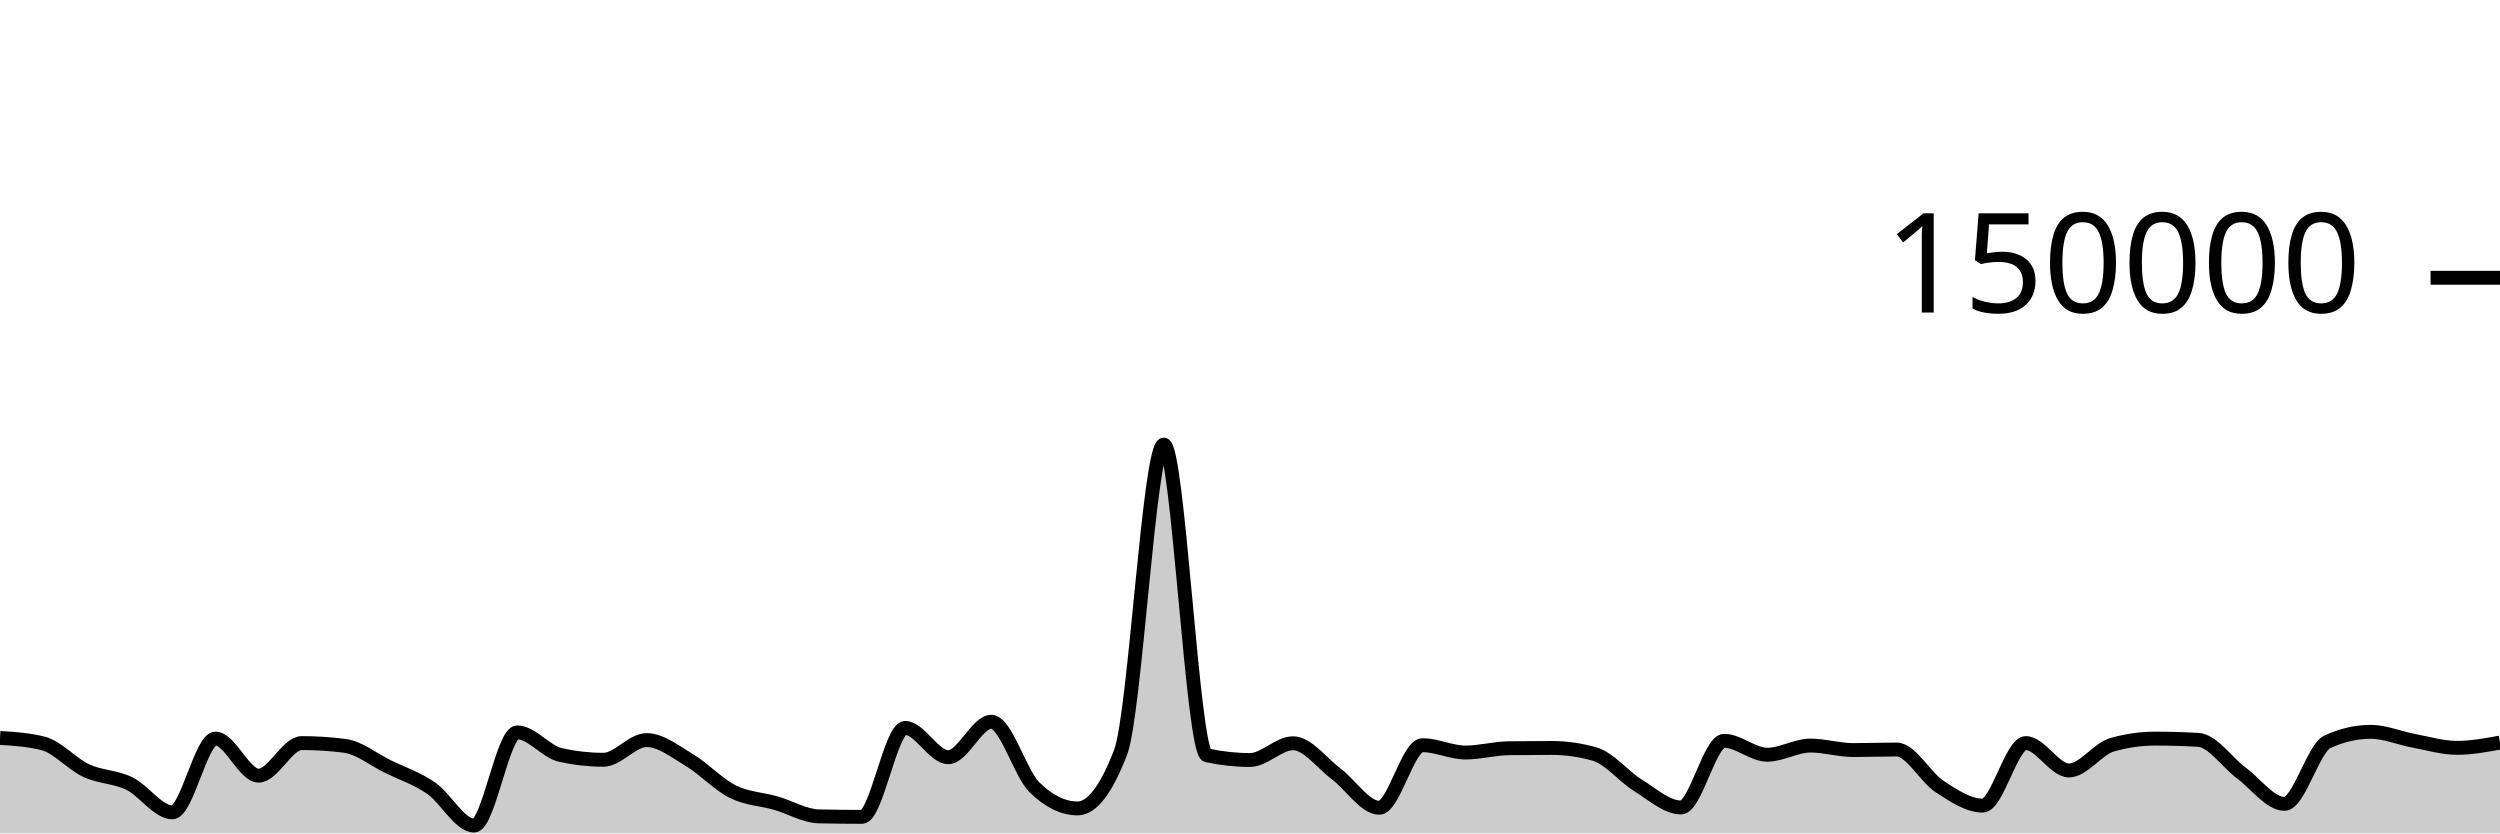
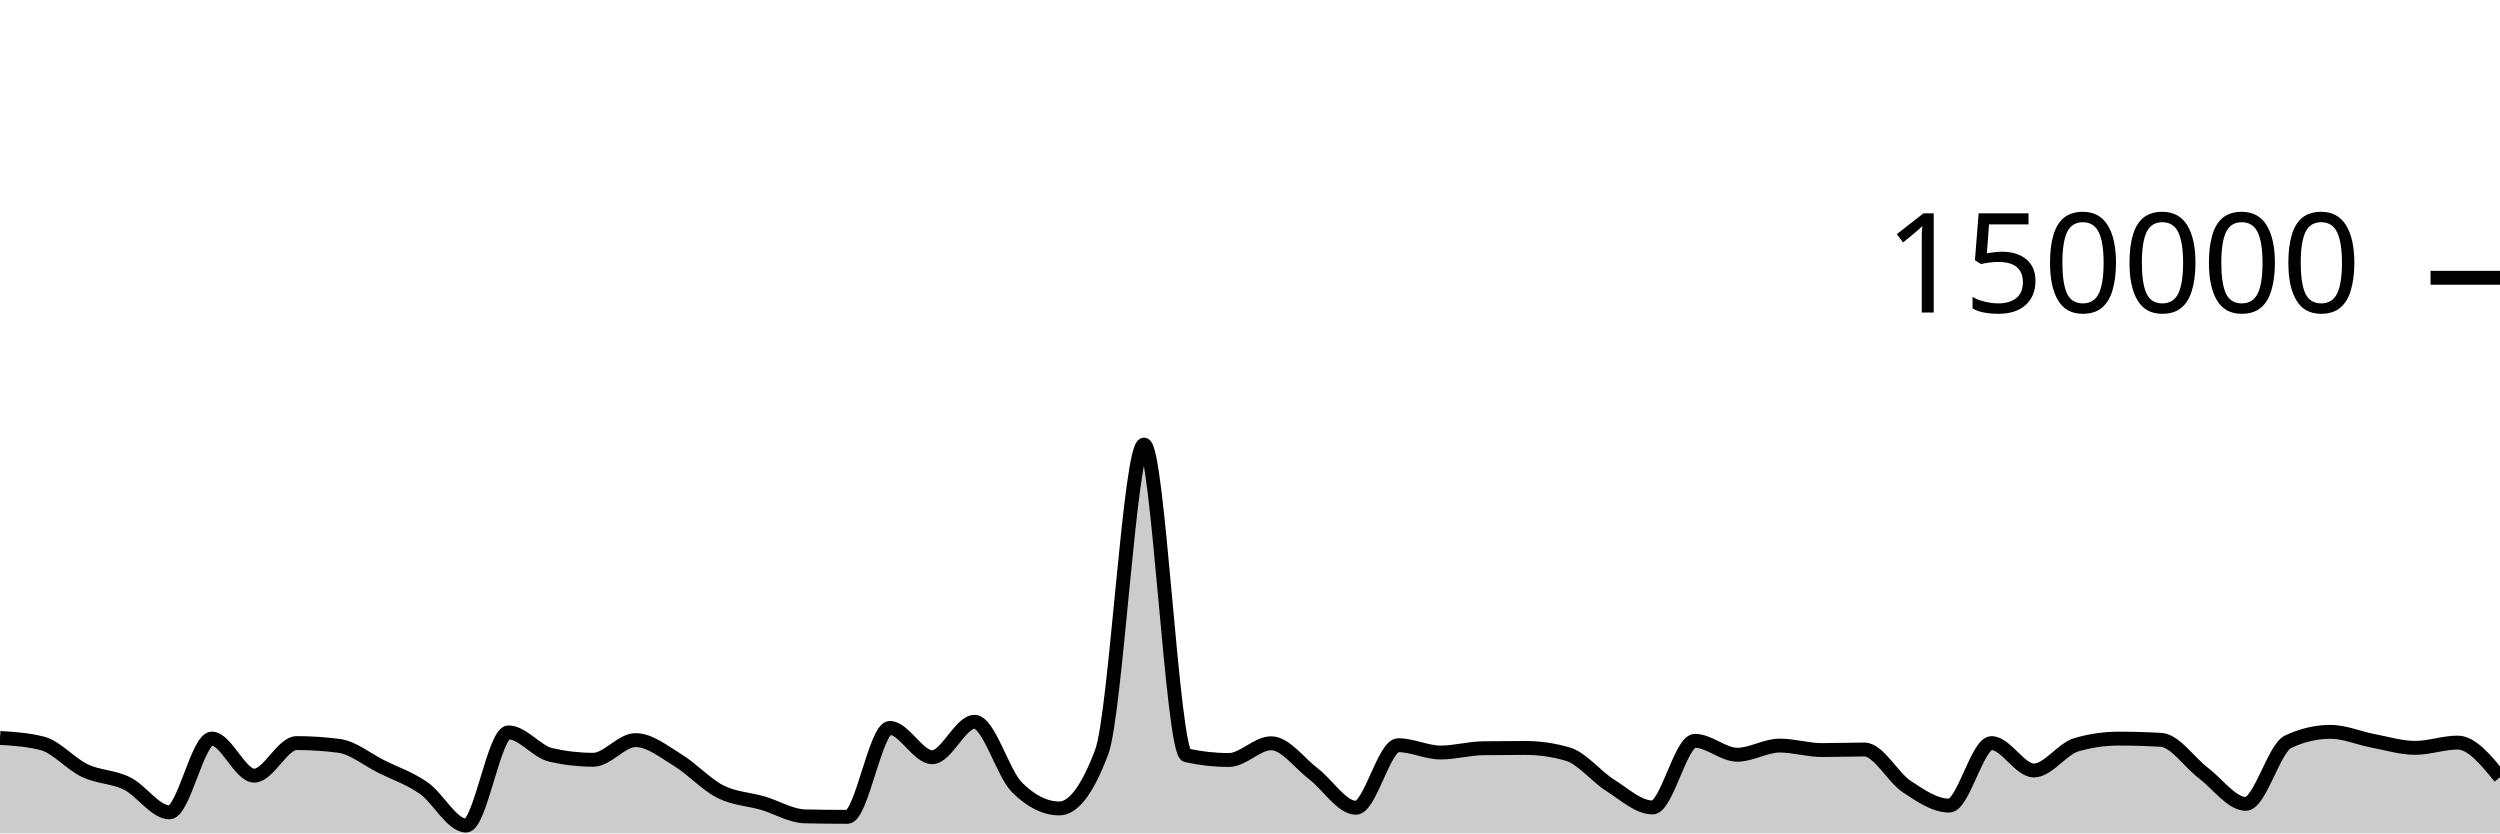
<svg xmlns="http://www.w3.org/2000/svg" viewBox="0 0 180 60">
  <g transform="translate(0,20)">
-     <path class="area" fill="rgba(0, 0, 0, 0.2)" d="M0,33.131C1.034,33.196,2.069,33.262,3.103,33.524C4.138,33.786,5.172,35.001,6.207,35.483C7.241,35.964,8.276,35.912,9.31,36.413C10.345,36.914,11.379,38.489,12.414,38.489C13.448,38.489,14.483,33.177,15.517,33.177C16.552,33.177,17.586,35.847,18.621,35.847C19.655,35.847,20.69,33.502,21.724,33.502C22.759,33.502,23.793,33.568,24.828,33.701C25.862,33.834,26.897,34.687,27.931,35.194C28.966,35.7,30,36.032,31.034,36.74C32.069,37.448,33.103,39.441,34.138,39.441C35.172,39.441,36.207,32.732,37.241,32.732C38.276,32.732,39.31,34.124,40.345,34.355C41.379,34.587,42.414,34.703,43.448,34.703C44.483,34.703,45.517,33.287,46.552,33.287C47.586,33.287,48.621,34.12,49.655,34.739C50.69,35.357,51.724,36.483,52.759,36.997C53.793,37.512,54.828,37.528,55.862,37.825C56.897,38.122,57.931,38.757,58.966,38.779C60,38.801,61.034,38.813,62.069,38.813C63.103,38.813,64.138,32.41,65.172,32.41C66.207,32.41,67.241,34.52,68.276,34.52C69.31,34.52,70.345,31.968,71.379,31.968C72.414,31.968,73.448,35.674,74.483,36.687C75.517,37.7,76.552,38.207,77.586,38.207C78.621,38.207,79.655,36.853,80.69,34.145C81.724,31.437,82.759,12.009,83.793,12.009C84.828,12.009,85.862,34.156,86.897,34.382C87.931,34.607,88.966,34.72,90,34.72C91.034,34.72,92.069,33.514,93.103,33.514C94.138,33.514,95.172,34.947,96.207,35.721C97.241,36.495,98.276,38.159,99.31,38.159C100.345,38.159,101.379,33.654,102.414,33.654C103.448,33.654,104.483,34.181,105.517,34.181C106.552,34.181,107.586,33.887,108.621,33.873C109.655,33.859,110.69,33.852,111.724,33.852C112.759,33.852,113.793,34,114.828,34.297C115.862,34.593,116.897,35.9,117.931,36.54C118.966,37.18,120,38.137,121.034,38.137C122.069,38.137,123.103,33.339,124.138,33.339C125.172,33.339,126.207,34.341,127.241,34.341C128.276,34.341,129.31,33.681,130.345,33.681C131.379,33.681,132.414,34.005,133.448,34.005C134.483,34.005,135.517,33.964,136.552,33.964C137.586,33.964,138.621,35.961,139.655,36.634C140.69,37.307,141.724,38.004,142.759,38.004C143.793,38.004,144.828,33.503,145.862,33.503C146.897,33.503,147.931,35.474,148.966,35.474C150,35.474,151.034,33.92,152.069,33.624C153.103,33.328,154.138,33.18,155.172,33.18C156.207,33.18,157.241,33.21,158.276,33.269C159.31,33.328,160.345,34.89,161.379,35.658C162.414,36.426,163.448,37.877,164.483,37.877C165.517,37.877,166.552,33.875,167.586,33.402C168.621,32.929,169.655,32.692,170.69,32.692C171.724,32.692,172.759,33.146,173.793,33.338C174.828,33.53,175.862,33.845,176.897,33.845C177.931,33.845,178.966,33.656,180,33.466L180,40C178.966,40,177.931,40,176.897,40C175.862,40,174.828,40,173.793,40C172.759,40,171.724,40,170.69,40C169.655,40,168.621,40,167.586,40C166.552,40,165.517,40,164.483,40C163.448,40,162.414,40,161.379,40C160.345,40,159.31,40,158.276,40C157.241,40,156.207,40,155.172,40C154.138,40,153.103,40,152.069,40C151.034,40,150,40,148.966,40C147.931,40,146.897,40,145.862,40C144.828,40,143.793,40,142.759,40C141.724,40,140.69,40,139.655,40C138.621,40,137.586,40,136.552,40C135.517,40,134.483,40,133.448,40C132.414,40,131.379,40,130.345,40C129.31,40,128.276,40,127.241,40C126.207,40,125.172,40,124.138,40C123.103,40,122.069,40,121.034,40C120,40,118.966,40,117.931,40C116.897,40,115.862,40,114.828,40C113.793,40,112.759,40,111.724,40C110.69,40,109.655,40,108.621,40C107.586,40,106.552,40,105.517,40C104.483,40,103.448,40,102.414,40C101.379,40,100.345,40,99.31,40C98.276,40,97.241,40,96.207,40C95.172,40,94.138,40,93.103,40C92.069,40,91.034,40,90,40C88.966,40,87.931,40,86.897,40C85.862,40,84.828,40,83.793,40C82.759,40,81.724,40,80.69,40C79.655,40,78.621,40,77.586,40C76.552,40,75.517,40,74.483,40C73.448,40,72.414,40,71.379,40C70.345,40,69.31,40,68.276,40C67.241,40,66.207,40,65.172,40C64.138,40,63.103,40,62.069,40C61.034,40,60,40,58.966,40C57.931,40,56.897,40,55.862,40C54.828,40,53.793,40,52.759,40C51.724,40,50.69,40,49.655,40C48.621,40,47.586,40,46.552,40C45.517,40,44.483,40,43.448,40C42.414,40,41.379,40,40.345,40C39.31,40,38.276,40,37.241,40C36.207,40,35.172,40,34.138,40C33.103,40,32.069,40,31.034,40C30,40,28.966,40,27.931,40C26.897,40,25.862,40,24.828,40C23.793,40,22.759,40,21.724,40C20.69,40,19.655,40,18.621,40C17.586,40,16.552,40,15.517,40C14.483,40,13.448,40,12.414,40C11.379,40,10.345,40,9.31,40C8.276,40,7.241,40,6.207,40C5.172,40,4.138,40,3.103,40C2.069,40,1.034,40,0,40Z" />
-     <path class="line" stroke="black" fill="none" d="M0,33.131C1.034,33.196,2.069,33.262,3.103,33.524C4.138,33.786,5.172,35.001,6.207,35.483C7.241,35.964,8.276,35.912,9.31,36.413C10.345,36.914,11.379,38.489,12.414,38.489C13.448,38.489,14.483,33.177,15.517,33.177C16.552,33.177,17.586,35.847,18.621,35.847C19.655,35.847,20.69,33.502,21.724,33.502C22.759,33.502,23.793,33.568,24.828,33.701C25.862,33.834,26.897,34.687,27.931,35.194C28.966,35.7,30,36.032,31.034,36.74C32.069,37.448,33.103,39.441,34.138,39.441C35.172,39.441,36.207,32.732,37.241,32.732C38.276,32.732,39.31,34.124,40.345,34.355C41.379,34.587,42.414,34.703,43.448,34.703C44.483,34.703,45.517,33.287,46.552,33.287C47.586,33.287,48.621,34.12,49.655,34.739C50.69,35.357,51.724,36.483,52.759,36.997C53.793,37.512,54.828,37.528,55.862,37.825C56.897,38.122,57.931,38.757,58.966,38.779C60,38.801,61.034,38.813,62.069,38.813C63.103,38.813,64.138,32.41,65.172,32.41C66.207,32.41,67.241,34.52,68.276,34.52C69.31,34.52,70.345,31.968,71.379,31.968C72.414,31.968,73.448,35.674,74.483,36.687C75.517,37.7,76.552,38.207,77.586,38.207C78.621,38.207,79.655,36.853,80.69,34.145C81.724,31.437,82.759,12.009,83.793,12.009C84.828,12.009,85.862,34.156,86.897,34.382C87.931,34.607,88.966,34.72,90,34.72C91.034,34.72,92.069,33.514,93.103,33.514C94.138,33.514,95.172,34.947,96.207,35.721C97.241,36.495,98.276,38.159,99.31,38.159C100.345,38.159,101.379,33.654,102.414,33.654C103.448,33.654,104.483,34.181,105.517,34.181C106.552,34.181,107.586,33.887,108.621,33.873C109.655,33.859,110.69,33.852,111.724,33.852C112.759,33.852,113.793,34,114.828,34.297C115.862,34.593,116.897,35.9,117.931,36.54C118.966,37.18,120,38.137,121.034,38.137C122.069,38.137,123.103,33.339,124.138,33.339C125.172,33.339,126.207,34.341,127.241,34.341C128.276,34.341,129.31,33.681,130.345,33.681C131.379,33.681,132.414,34.005,133.448,34.005C134.483,34.005,135.517,33.964,136.552,33.964C137.586,33.964,138.621,35.961,139.655,36.634C140.69,37.307,141.724,38.004,142.759,38.004C143.793,38.004,144.828,33.503,145.862,33.503C146.897,33.503,147.931,35.474,148.966,35.474C150,35.474,151.034,33.92,152.069,33.624C153.103,33.328,154.138,33.18,155.172,33.18C156.207,33.18,157.241,33.21,158.276,33.269C159.31,33.328,160.345,34.89,161.379,35.658C162.414,36.426,163.448,37.877,164.483,37.877C165.517,37.877,166.552,33.875,167.586,33.402C168.621,32.929,169.655,32.692,170.69,32.692C171.724,32.692,172.759,33.146,173.793,33.338C174.828,33.53,175.862,33.845,176.897,33.845C177.931,33.845,178.966,33.656,180,33.466" />
+     <path class="area" fill="rgba(0, 0, 0, 0.2)" d="M0,33.131C1.017,33.196,2.034,33.262,3.051,33.524C4.068,33.786,5.085,35.001,6.102,35.483C7.119,35.964,8.136,35.912,9.153,36.413C10.169,36.914,11.186,38.489,12.203,38.489C13.22,38.489,14.237,33.177,15.254,33.177C16.271,33.177,17.288,35.847,18.305,35.847C19.322,35.847,20.339,33.502,21.356,33.502C22.373,33.502,23.39,33.568,24.407,33.701C25.424,33.834,26.441,34.687,27.458,35.194C28.475,35.7,29.492,36.032,30.508,36.74C31.525,37.448,32.542,39.441,33.559,39.441C34.576,39.441,35.593,32.732,36.61,32.732C37.627,32.732,38.644,34.124,39.661,34.355C40.678,34.587,41.695,34.703,42.712,34.703C43.729,34.703,44.746,33.287,45.763,33.287C46.78,33.287,47.797,34.12,48.814,34.739C49.831,35.357,50.847,36.483,51.864,36.997C52.881,37.512,53.898,37.528,54.915,37.825C55.932,38.122,56.949,38.757,57.966,38.779C58.983,38.801,60,38.813,61.017,38.813C62.034,38.813,63.051,32.41,64.068,32.41C65.085,32.41,66.102,34.52,67.119,34.52C68.136,34.52,69.153,31.968,70.169,31.968C71.186,31.968,72.203,35.674,73.22,36.687C74.237,37.7,75.254,38.207,76.271,38.207C77.288,38.207,78.305,36.853,79.322,34.145C80.339,31.437,81.356,12.009,82.373,12.009C83.39,12.009,84.407,34.156,85.424,34.382C86.441,34.607,87.458,34.72,88.475,34.72C89.492,34.72,90.508,33.514,91.525,33.514C92.542,33.514,93.559,34.947,94.576,35.721C95.593,36.495,96.61,38.159,97.627,38.159C98.644,38.159,99.661,33.654,100.678,33.654C101.695,33.654,102.712,34.181,103.729,34.181C104.746,34.181,105.763,33.887,106.78,33.873C107.797,33.859,108.814,33.852,109.831,33.852C110.847,33.852,111.864,34,112.881,34.297C113.898,34.593,114.915,35.9,115.932,36.54C116.949,37.18,117.966,38.137,118.983,38.137C120,38.137,121.017,33.339,122.034,33.339C123.051,33.339,124.068,34.341,125.085,34.341C126.102,34.341,127.119,33.681,128.136,33.681C129.153,33.681,130.169,34.005,131.186,34.005C132.203,34.005,133.22,33.964,134.237,33.964C135.254,33.964,136.271,35.961,137.288,36.634C138.305,37.307,139.322,38.004,140.339,38.004C141.356,38.004,142.373,33.503,143.39,33.503C144.407,33.503,145.424,35.474,146.441,35.474C147.458,35.474,148.475,33.92,149.492,33.624C150.508,33.328,151.525,33.18,152.542,33.18C153.559,33.18,154.576,33.21,155.593,33.269C156.61,33.328,157.627,34.89,158.644,35.658C159.661,36.426,160.678,37.877,161.695,37.877C162.712,37.877,163.729,33.875,164.746,33.402C165.763,32.929,166.78,32.692,167.797,32.692C168.814,32.692,169.831,33.146,170.847,33.338C171.864,33.53,172.881,33.845,173.898,33.845C174.915,33.845,175.932,33.466,176.949,33.466C177.966,33.466,178.983,34.715,180,35.963L180,40C178.983,40,177.966,40,176.949,40C175.932,40,174.915,40,173.898,40C172.881,40,171.864,40,170.847,40C169.831,40,168.814,40,167.797,40C166.78,40,165.763,40,164.746,40C163.729,40,162.712,40,161.695,40C160.678,40,159.661,40,158.644,40C157.627,40,156.61,40,155.593,40C154.576,40,153.559,40,152.542,40C151.525,40,150.508,40,149.492,40C148.475,40,147.458,40,146.441,40C145.424,40,144.407,40,143.39,40C142.373,40,141.356,40,140.339,40C139.322,40,138.305,40,137.288,40C136.271,40,135.254,40,134.237,40C133.22,40,132.203,40,131.186,40C130.169,40,129.153,40,128.136,40C127.119,40,126.102,40,125.085,40C124.068,40,123.051,40,122.034,40C121.017,40,120,40,118.983,40C117.966,40,116.949,40,115.932,40C114.915,40,113.898,40,112.881,40C111.864,40,110.847,40,109.831,40C108.814,40,107.797,40,106.78,40C105.763,40,104.746,40,103.729,40C102.712,40,101.695,40,100.678,40C99.661,40,98.644,40,97.627,40C96.61,40,95.593,40,94.576,40C93.559,40,92.542,40,91.525,40C90.508,40,89.492,40,88.475,40C87.458,40,86.441,40,85.424,40C84.407,40,83.39,40,82.373,40C81.356,40,80.339,40,79.322,40C78.305,40,77.288,40,76.271,40C75.254,40,74.237,40,73.22,40C72.203,40,71.186,40,70.169,40C69.153,40,68.136,40,67.119,40C66.102,40,65.085,40,64.068,40C63.051,40,62.034,40,61.017,40C60,40,58.983,40,57.966,40C56.949,40,55.932,40,54.915,40C53.898,40,52.881,40,51.864,40C50.847,40,49.831,40,48.814,40C47.797,40,46.78,40,45.763,40C44.746,40,43.729,40,42.712,40C41.695,40,40.678,40,39.661,40C38.644,40,37.627,40,36.61,40C35.593,40,34.576,40,33.559,40C32.542,40,31.525,40,30.508,40C29.492,40,28.475,40,27.458,40C26.441,40,25.424,40,24.407,40C23.39,40,22.373,40,21.356,40C20.339,40,19.322,40,18.305,40C17.288,40,16.271,40,15.254,40C14.237,40,13.22,40,12.203,40C11.186,40,10.169,40,9.153,40C8.136,40,7.119,40,6.102,40C5.085,40,4.068,40,3.051,40C2.034,40,1.017,40,0,40Z" />
+     <path class="line" stroke="black" fill="none" d="M0,33.131C1.017,33.196,2.034,33.262,3.051,33.524C4.068,33.786,5.085,35.001,6.102,35.483C7.119,35.964,8.136,35.912,9.153,36.413C10.169,36.914,11.186,38.489,12.203,38.489C13.22,38.489,14.237,33.177,15.254,33.177C16.271,33.177,17.288,35.847,18.305,35.847C19.322,35.847,20.339,33.502,21.356,33.502C22.373,33.502,23.39,33.568,24.407,33.701C25.424,33.834,26.441,34.687,27.458,35.194C28.475,35.7,29.492,36.032,30.508,36.74C31.525,37.448,32.542,39.441,33.559,39.441C34.576,39.441,35.593,32.732,36.61,32.732C37.627,32.732,38.644,34.124,39.661,34.355C40.678,34.587,41.695,34.703,42.712,34.703C43.729,34.703,44.746,33.287,45.763,33.287C46.78,33.287,47.797,34.12,48.814,34.739C49.831,35.357,50.847,36.483,51.864,36.997C52.881,37.512,53.898,37.528,54.915,37.825C55.932,38.122,56.949,38.757,57.966,38.779C58.983,38.801,60,38.813,61.017,38.813C62.034,38.813,63.051,32.41,64.068,32.41C65.085,32.41,66.102,34.52,67.119,34.52C68.136,34.52,69.153,31.968,70.169,31.968C71.186,31.968,72.203,35.674,73.22,36.687C74.237,37.7,75.254,38.207,76.271,38.207C77.288,38.207,78.305,36.853,79.322,34.145C80.339,31.437,81.356,12.009,82.373,12.009C83.39,12.009,84.407,34.156,85.424,34.382C86.441,34.607,87.458,34.72,88.475,34.72C89.492,34.72,90.508,33.514,91.525,33.514C92.542,33.514,93.559,34.947,94.576,35.721C95.593,36.495,96.61,38.159,97.627,38.159C98.644,38.159,99.661,33.654,100.678,33.654C101.695,33.654,102.712,34.181,103.729,34.181C104.746,34.181,105.763,33.887,106.78,33.873C107.797,33.859,108.814,33.852,109.831,33.852C110.847,33.852,111.864,34,112.881,34.297C113.898,34.593,114.915,35.9,115.932,36.54C116.949,37.18,117.966,38.137,118.983,38.137C120,38.137,121.017,33.339,122.034,33.339C123.051,33.339,124.068,34.341,125.085,34.341C126.102,34.341,127.119,33.681,128.136,33.681C129.153,33.681,130.169,34.005,131.186,34.005C132.203,34.005,133.22,33.964,134.237,33.964C135.254,33.964,136.271,35.961,137.288,36.634C138.305,37.307,139.322,38.004,140.339,38.004C141.356,38.004,142.373,33.503,143.39,33.503C144.407,33.503,145.424,35.474,146.441,35.474C147.458,35.474,148.475,33.92,149.492,33.624C150.508,33.328,151.525,33.18,152.542,33.18C153.559,33.18,154.576,33.21,155.593,33.269C156.61,33.328,157.627,34.89,158.644,35.658C159.661,36.426,160.678,37.877,161.695,37.877C162.712,37.877,163.729,33.875,164.746,33.402C165.763,32.929,166.78,32.692,167.797,32.692C168.814,32.692,169.831,33.146,170.847,33.338C171.864,33.53,172.881,33.845,173.898,33.845C174.915,33.845,175.932,33.466,176.949,33.466C177.966,33.466,178.983,34.715,180,35.963" />
    <path class="axis-ceiling" stroke-width="1" stroke="black" fill="none" d="M175,0L180,0" />
    <text class="axis-ceiling-label" font-family="sans-serif" text-anchor="end" font-size="10px" x="170" y="2.5">150000</text>
  </g>
</svg>
